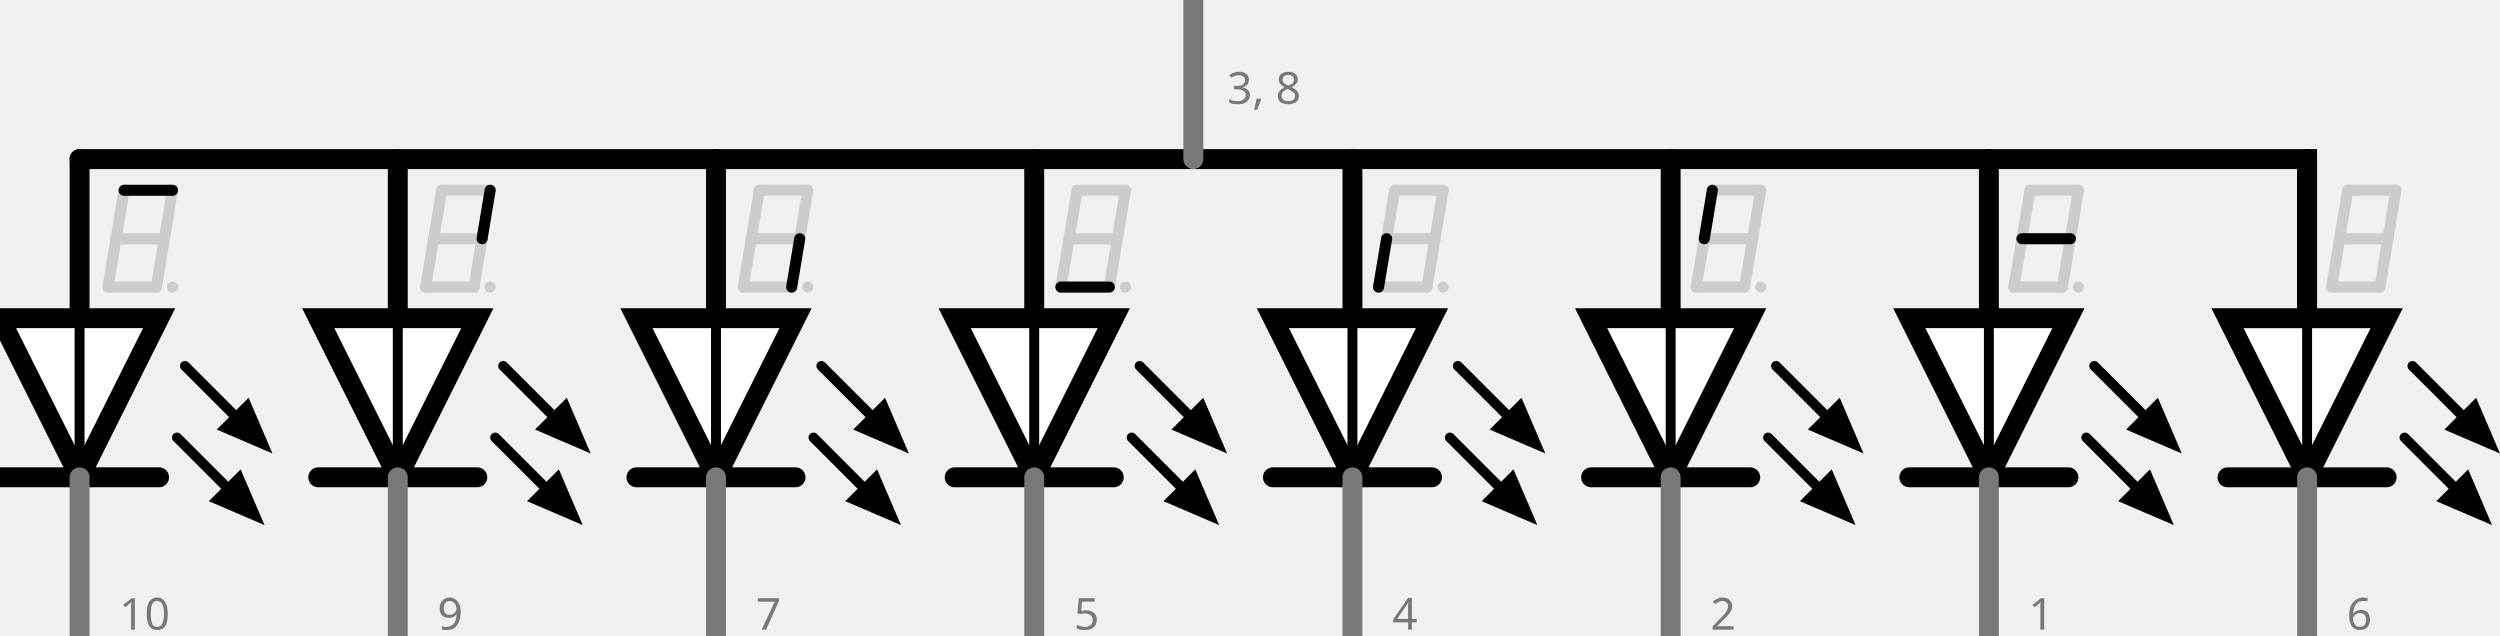
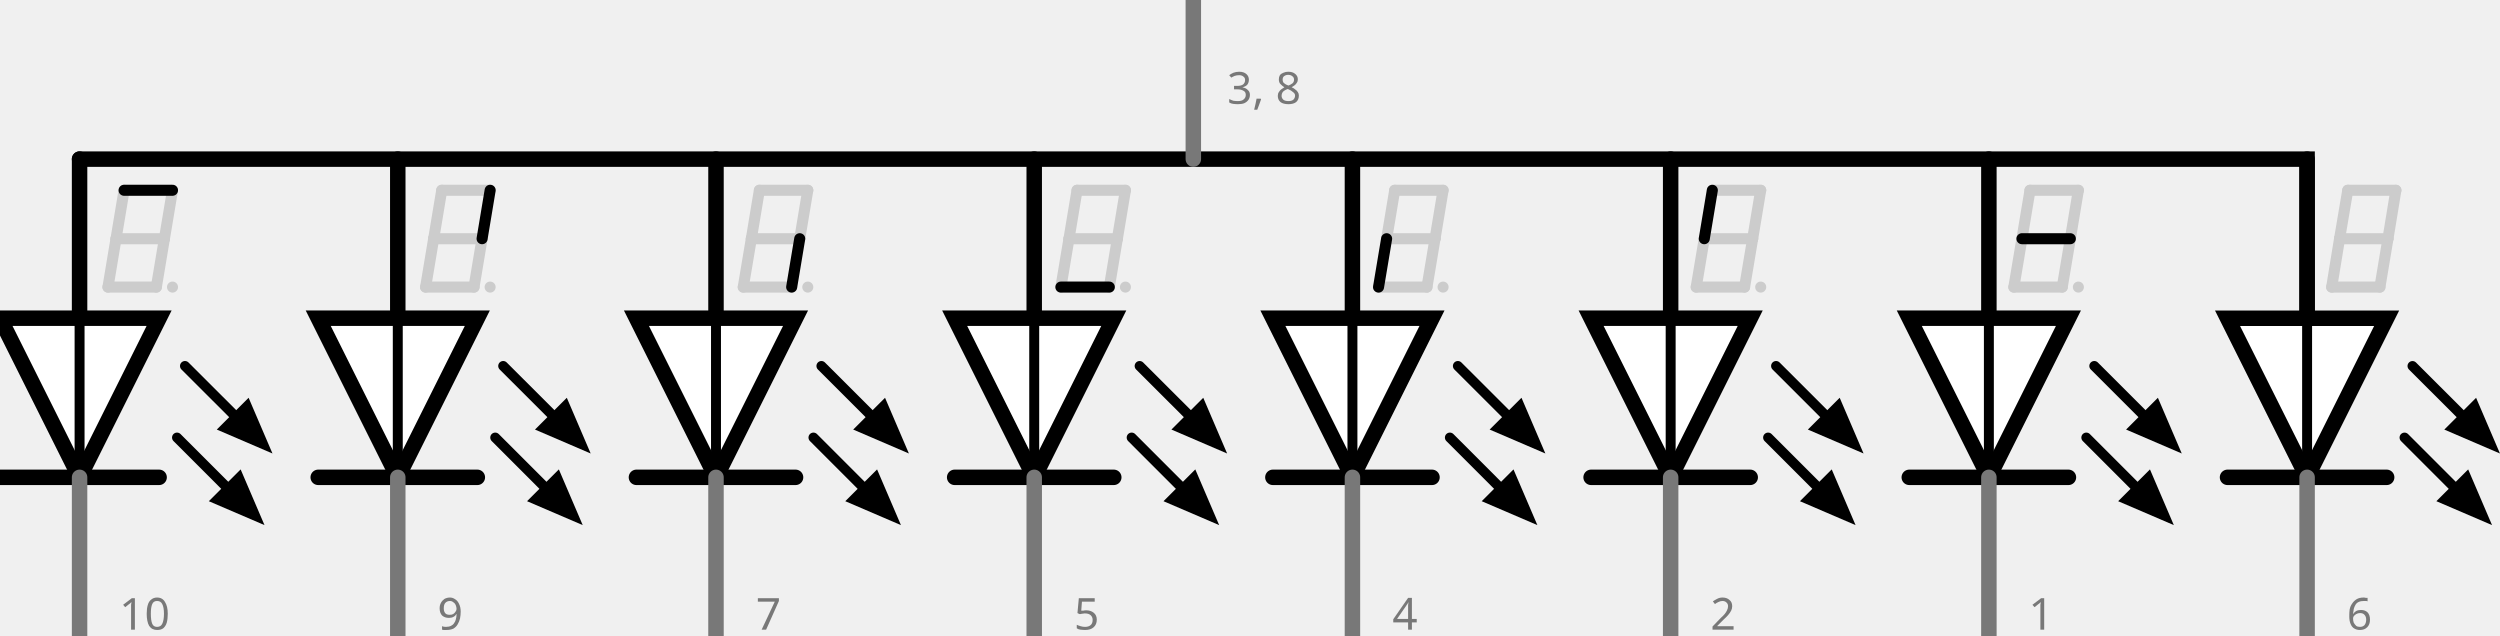
<svg xmlns="http://www.w3.org/2000/svg" version="1.1" id="Ebene_1" x="0px" y="0px" width="113.129px" height="28.742px" viewBox="0 0 113.129 28.742" enable-background="new 0 0 113.129 28.742" xml:space="preserve">
  <g>
-     <polyline fill="none" stroke="#000000" stroke-width="0.9" stroke-linecap="round" stroke-miterlimit="10" points="3.6,7.2    104.4,7.2 104.4,14.401  " />
+     <polyline fill="none" stroke="#000000" stroke-width="0.7" stroke-linecap="round" stroke-miterlimit="10" points="3.6,7.2    104.4,7.2 104.4,14.401  " />
    <g>
      <rect id="connector3pin" x="53.51" y="0.112" fill="none" width="0.982" height="0.981" />
      <rect id="connector8pin" x="53.509" y="0.108" fill="none" width="0.981" height="0.981" />
      <rect id="connector3terminal" x="53.51" y="0.112" fill="none" width="0.982" height="0.981" />
      <rect id="connector8terminal" x="53.509" y="0.11" fill="none" width="0.981" height="0.981" />
-       <rect id="connector1pin" x="89.509" y="27.817" fill="none" width="0.981" height="0.982" />
-       <rect id="connector2pin" x="75.109" y="27.819" fill="none" width="0.981" height="0.98" />
-       <rect id="connector4pin" x="60.708" y="27.817" fill="none" width="0.981" height="0.982" />
-       <rect id="connector6pin" x="31.908" y="27.817" fill="none" width="0.982" height="0.982" />
-       <rect id="connector7pin" x="3.104" y="27.817" fill="none" width="0.982" height="0.982" />
-       <rect id="connector9pin" x="103.908" y="27.819" fill="none" width="0.98" height="0.98" />
-       <rect id="connector1terminal" x="89.509" y="27.817" fill="none" width="0.981" height="0.982" />
-       <rect id="connector2terminal" x="75.109" y="27.819" fill="none" width="0.981" height="0.98" />
-       <rect id="connector4terminal" x="46.31" y="27.817" fill="none" width="0.982" height="0.982" />
-       <rect id="connector6terminal" x="17.508" y="27.817" fill="none" width="0.982" height="0.982" />
-       <rect id="connector7terminal" x="3.104" y="27.817" fill="none" width="0.982" height="0.982" />
-       <rect id="connector9terminal" x="103.908" y="27.819" fill="none" width="0.98" height="0.98" />
+       <rect id="connector1pin" x="89.509" y="27.816" fill="none" width="0.981" height="0.982" />
+       <rect id="connector2pin" x="75.109" y="27.818" fill="none" width="0.98" height="0.98" />
+       <rect id="connector4pin" x="60.708" y="27.816" fill="none" width="0.981" height="0.982" />
+       <rect id="connector6pin" x="31.908" y="27.816" fill="none" width="0.982" height="0.982" />
+       <rect id="connector7pin" x="3.104" y="27.816" fill="none" width="0.982" height="0.982" />
+       <rect id="connector9pin" x="103.908" y="27.818" fill="none" width="0.98" height="0.98" />
+       <rect id="connector1terminal" x="89.509" y="27.816" fill="none" width="0.981" height="0.982" />
+       <rect id="connector2terminal" x="75.109" y="27.818" fill="none" width="0.98" height="0.98" />
+       <rect id="connector4terminal" x="46.31" y="27.816" fill="none" width="0.982" height="0.982" />
+       <rect id="connector6terminal" x="17.508" y="27.816" fill="none" width="0.982" height="0.982" />
+       <rect id="connector7terminal" x="3.104" y="27.816" fill="none" width="0.982" height="0.982" />
+       <rect id="connector9terminal" x="103.908" y="27.818" fill="none" width="0.98" height="0.98" />
    </g>
    <g>
      <g>
        <g>
          <g>
            <g id="schematic_31_">
-               <line fill="none" stroke="#000000" stroke-width="0.9" stroke-linecap="round" x1="90" y1="21.599" x2="86.398" y2="21.599" />
-               <line fill="none" stroke="#000000" stroke-width="0.9" stroke-linecap="round" x1="93.6" y1="21.599" x2="90" y2="21.599" />
-               <polygon fill="#FFFFFF" stroke="#000000" stroke-width="0.9" stroke-linecap="round" points="86.398,14.399 90,14.399         93.6,14.399 90,21.599       " />
-               <line fill="none" stroke="#000000" stroke-width="0.45" stroke-linecap="round" x1="90" y1="21.599" x2="90" y2="14.399" />
-               <line fill="none" stroke="#000000" stroke-width="0.45" stroke-linecap="round" x1="97.109" y1="18.899" x2="94.77" y2="16.56" />
-               <line fill="none" stroke="#000000" stroke-width="0.45" stroke-linecap="round" x1="96.749" y1="22.14" x2="94.409" y2="19.8" />
-               <line id="connector1pin_31_" fill="none" stroke="#787878" stroke-width="0.9" stroke-linecap="round" x1="90" y1="21.599" x2="90" y2="28.8" />
+               <line fill="none" stroke="#000000" stroke-width="0.7" stroke-linecap="round" x1="90" y1="21.6" x2="86.398" y2="21.6" />
+               <line fill="none" stroke="#000000" stroke-width="0.7" stroke-linecap="round" x1="93.6" y1="21.6" x2="90" y2="21.6" />
+               <polygon fill="#FFFFFF" stroke="#000000" stroke-width="0.7" stroke-linecap="round" points="86.398,14.399 90,14.399         93.6,14.399 90,21.6       " />
+               <line fill="none" stroke="#000000" stroke-width="0.45" stroke-linecap="round" x1="90" y1="21.6" x2="90" y2="14.399" />
+               <line fill="none" stroke="#000000" stroke-width="0.45" stroke-linecap="round" x1="97.109" y1="18.898" x2="94.77" y2="16.561" />
+               <line fill="none" stroke="#000000" stroke-width="0.45" stroke-linecap="round" x1="96.749" y1="22.141" x2="94.409" y2="19.8" />
+               <line id="connector1pin_31_" fill="none" stroke="#787878" stroke-width="0.7" stroke-linecap="round" x1="90" y1="21.6" x2="90" y2="28.8" />
              <polygon id="connector1terminal_31_" fill="none" points="89.999,28.8 90,28.8 90,28.8       " />
-               <line id="connector0pin_31_" fill="none" stroke="#000000" stroke-width="0.9" stroke-linecap="round" x1="90" y1="14.399" x2="90" y2="7.199" />
+               <line id="connector0pin_31_" fill="none" stroke="#000000" stroke-width="0.7" stroke-linecap="round" x1="90" y1="14.399" x2="90" y2="7.199" />
              <rect id="connector0terminal_31_" x="89.999" y="7.199" fill="none" width="0.001" height="0.001" />
              <path d="M96.209,19.438L97.648,18l1.08,2.521L96.209,19.438z" />
-               <path d="M95.85,22.679l1.439-1.439l1.08,2.521L95.85,22.679z" />
+               <path d="M95.85,22.68l1.439-1.439l1.08,2.521L95.85,22.68z" />
            </g>
          </g>
        </g>
        <g>
          <g>
            <g id="schematic_30_">
-               <line fill="none" stroke="#000000" stroke-width="0.9" stroke-linecap="round" x1="75.6" y1="21.599" x2="72" y2="21.599" />
-               <line fill="none" stroke="#000000" stroke-width="0.9" stroke-linecap="round" x1="79.2" y1="21.599" x2="75.6" y2="21.599" />
-               <polygon fill="#FFFFFF" stroke="#000000" stroke-width="0.9" stroke-linecap="round" points="72,14.399 75.6,14.399         79.2,14.399 75.6,21.599       " />
-               <line fill="none" stroke="#000000" stroke-width="0.45" stroke-linecap="round" x1="75.6" y1="21.599" x2="75.6" y2="14.399" />
-               <line fill="none" stroke="#000000" stroke-width="0.45" stroke-linecap="round" x1="82.709" y1="18.899" x2="80.37" y2="16.56" />
-               <line fill="none" stroke="#000000" stroke-width="0.45" stroke-linecap="round" x1="82.35" y1="22.14" x2="80.009" y2="19.8" />
-               <line id="connector1pin_30_" fill="none" stroke="#787878" stroke-width="0.9" stroke-linecap="round" x1="75.6" y1="21.599" x2="75.6" y2="28.8" />
-               <polygon id="connector1terminal_30_" fill="none" points="75.6,28.8 75.6,28.8 75.6,28.8       " />
-               <line id="connector0pin_30_" fill="none" stroke="#000000" stroke-width="0.9" stroke-linecap="round" x1="75.6" y1="14.399" x2="75.6" y2="7.199" />
+               <line fill="none" stroke="#000000" stroke-width="0.7" stroke-linecap="round" x1="75.6" y1="21.6" x2="72" y2="21.6" />
+               <line fill="none" stroke="#000000" stroke-width="0.7" stroke-linecap="round" x1="79.2" y1="21.6" x2="75.6" y2="21.6" />
+               <polygon fill="#FFFFFF" stroke="#000000" stroke-width="0.7" stroke-linecap="round" points="72,14.399 75.6,14.399         79.2,14.399 75.6,21.6       " />
+               <line fill="none" stroke="#000000" stroke-width="0.45" stroke-linecap="round" x1="75.6" y1="21.6" x2="75.6" y2="14.399" />
+               <line fill="none" stroke="#000000" stroke-width="0.45" stroke-linecap="round" x1="82.709" y1="18.898" x2="80.37" y2="16.561" />
+               <line fill="none" stroke="#000000" stroke-width="0.45" stroke-linecap="round" x1="82.35" y1="22.141" x2="80.009" y2="19.8" />
+               <line id="connector1pin_30_" fill="none" stroke="#787878" stroke-width="0.7" stroke-linecap="round" x1="75.6" y1="21.6" x2="75.6" y2="28.8" />
+               <path id="connector1terminal_30_" fill="none" d="M75.6,28.8L75.6,28.8L75.6,28.8z" />
+               <line id="connector0pin_30_" fill="none" stroke="#000000" stroke-width="0.7" stroke-linecap="round" x1="75.6" y1="14.399" x2="75.6" y2="7.199" />
              <rect id="connector0terminal_30_" x="75.6" y="7.199" fill="none" width="0" height="0.001" />
              <path d="M81.809,19.438L83.249,18l1.08,2.521L81.809,19.438z" />
-               <path d="M81.45,22.679l1.438-1.439l1.08,2.521L81.45,22.679z" />
+               <path d="M81.45,22.68l1.438-1.439l1.079,2.521L81.45,22.68z" />
            </g>
          </g>
        </g>
        <g>
          <g>
            <g id="schematic_29_">
-               <line fill="none" stroke="#000000" stroke-width="0.9" stroke-linecap="round" x1="61.2" y1="21.599" x2="57.6" y2="21.599" />
-               <line fill="none" stroke="#000000" stroke-width="0.9" stroke-linecap="round" x1="64.8" y1="21.599" x2="61.2" y2="21.599" />
-               <polygon fill="#FFFFFF" stroke="#000000" stroke-width="0.9" stroke-linecap="round" points="57.6,14.399 61.2,14.399         64.8,14.399 61.2,21.599       " />
-               <line fill="none" stroke="#000000" stroke-width="0.45" stroke-linecap="round" x1="61.2" y1="21.599" x2="61.2" y2="14.399" />
-               <line fill="none" stroke="#000000" stroke-width="0.45" stroke-linecap="round" x1="68.311" y1="18.899" x2="65.971" y2="16.56" />
-               <line fill="none" stroke="#000000" stroke-width="0.45" stroke-linecap="round" x1="67.949" y1="22.14" x2="65.609" y2="19.8" />
-               <line id="connector1pin_29_" fill="none" stroke="#787878" stroke-width="0.9" stroke-linecap="round" x1="61.2" y1="21.599" x2="61.2" y2="28.8" />
+               <line fill="none" stroke="#000000" stroke-width="0.7" stroke-linecap="round" x1="61.2" y1="21.6" x2="57.6" y2="21.6" />
+               <line fill="none" stroke="#000000" stroke-width="0.7" stroke-linecap="round" x1="64.8" y1="21.6" x2="61.2" y2="21.6" />
+               <polygon fill="#FFFFFF" stroke="#000000" stroke-width="0.7" stroke-linecap="round" points="57.6,14.399 61.2,14.399         64.8,14.399 61.2,21.6       " />
+               <line fill="none" stroke="#000000" stroke-width="0.45" stroke-linecap="round" x1="61.2" y1="21.6" x2="61.2" y2="14.399" />
+               <line fill="none" stroke="#000000" stroke-width="0.45" stroke-linecap="round" x1="68.311" y1="18.898" x2="65.971" y2="16.561" />
+               <line fill="none" stroke="#000000" stroke-width="0.45" stroke-linecap="round" x1="67.949" y1="22.141" x2="65.609" y2="19.8" />
+               <line id="connector1pin_29_" fill="none" stroke="#787878" stroke-width="0.7" stroke-linecap="round" x1="61.2" y1="21.6" x2="61.2" y2="28.8" />
              <polygon id="connector1terminal_29_" fill="none" points="61.199,28.8 61.2,28.8 61.2,28.8       " />
-               <line id="connector0pin_29_" fill="none" stroke="#000000" stroke-width="0.9" stroke-linecap="round" x1="61.2" y1="14.399" x2="61.2" y2="7.199" />
+               <line id="connector0pin_29_" fill="none" stroke="#000000" stroke-width="0.7" stroke-linecap="round" x1="61.2" y1="14.399" x2="61.2" y2="7.199" />
              <rect id="connector0terminal_29_" x="61.199" y="7.199" fill="none" width="0.001" height="0.001" />
              <path d="M67.409,19.438L68.85,18l1.08,2.521L67.409,19.438z" />
-               <path d="M67.05,22.679l1.438-1.439l1.08,2.521L67.05,22.679z" />
+               <path d="M67.05,22.68l1.438-1.439l1.08,2.521L67.05,22.68z" />
            </g>
          </g>
        </g>
        <g>
          <g>
            <g id="schematic_28_">
-               <line fill="none" stroke="#000000" stroke-width="0.9" stroke-linecap="round" x1="46.8" y1="21.599" x2="43.2" y2="21.599" />
-               <line fill="none" stroke="#000000" stroke-width="0.9" stroke-linecap="round" x1="50.4" y1="21.599" x2="46.8" y2="21.599" />
-               <polygon fill="#FFFFFF" stroke="#000000" stroke-width="0.9" stroke-linecap="round" points="43.2,14.399 46.8,14.399         50.4,14.399 46.8,21.599       " />
-               <line fill="none" stroke="#000000" stroke-width="0.45" stroke-linecap="round" x1="46.8" y1="21.599" x2="46.8" y2="14.399" />
-               <line fill="none" stroke="#000000" stroke-width="0.45" stroke-linecap="round" x1="53.91" y1="18.899" x2="51.57" y2="16.56" />
-               <line fill="none" stroke="#000000" stroke-width="0.45" stroke-linecap="round" x1="53.549" y1="22.14" x2="51.209" y2="19.8" />
-               <line id="connector1pin_28_" fill="none" stroke="#787878" stroke-width="0.9" stroke-linecap="round" x1="46.8" y1="21.599" x2="46.8" y2="28.8" />
+               <line fill="none" stroke="#000000" stroke-width="0.7" stroke-linecap="round" x1="46.8" y1="21.6" x2="43.2" y2="21.6" />
+               <line fill="none" stroke="#000000" stroke-width="0.7" stroke-linecap="round" x1="50.4" y1="21.6" x2="46.8" y2="21.6" />
+               <polygon fill="#FFFFFF" stroke="#000000" stroke-width="0.7" stroke-linecap="round" points="43.2,14.399 46.8,14.399         50.4,14.399 46.8,21.6       " />
+               <line fill="none" stroke="#000000" stroke-width="0.45" stroke-linecap="round" x1="46.8" y1="21.6" x2="46.8" y2="14.399" />
+               <line fill="none" stroke="#000000" stroke-width="0.45" stroke-linecap="round" x1="53.91" y1="18.898" x2="51.57" y2="16.561" />
+               <line fill="none" stroke="#000000" stroke-width="0.45" stroke-linecap="round" x1="53.549" y1="22.141" x2="51.209" y2="19.8" />
+               <line id="connector1pin_28_" fill="none" stroke="#787878" stroke-width="0.7" stroke-linecap="round" x1="46.8" y1="21.6" x2="46.8" y2="28.8" />
              <polygon id="connector1terminal_28_" fill="none" points="46.799,28.8 46.8,28.8 46.8,28.8       " />
-               <line id="connector0pin_28_" fill="none" stroke="#000000" stroke-width="0.9" stroke-linecap="round" x1="46.8" y1="14.399" x2="46.8" y2="7.199" />
+               <line id="connector0pin_28_" fill="none" stroke="#000000" stroke-width="0.7" stroke-linecap="round" x1="46.8" y1="14.399" x2="46.8" y2="7.199" />
              <rect id="connector0terminal_28_" x="46.799" y="7.199" fill="none" width="0.001" height="0.001" />
              <path d="M53.009,19.438L54.449,18l1.08,2.521L53.009,19.438z" />
-               <path d="M52.65,22.679l1.439-1.439l1.08,2.521L52.65,22.679z" />
+               <path d="M52.65,22.68l1.439-1.439l1.08,2.521L52.65,22.68z" />
            </g>
          </g>
        </g>
        <g>
          <g>
            <g id="schematic_27_">
-               <line fill="none" stroke="#000000" stroke-width="0.9" stroke-linecap="round" x1="32.4" y1="21.599" x2="28.8" y2="21.599" />
-               <line fill="none" stroke="#000000" stroke-width="0.9" stroke-linecap="round" x1="36" y1="21.599" x2="32.4" y2="21.599" />
-               <polygon fill="#FFFFFF" stroke="#000000" stroke-width="0.9" stroke-linecap="round" points="28.8,14.399 32.4,14.399         36,14.399 32.4,21.599       " />
-               <line fill="none" stroke="#000000" stroke-width="0.45" stroke-linecap="round" x1="32.4" y1="21.599" x2="32.4" y2="14.399" />
-               <line fill="none" stroke="#000000" stroke-width="0.45" stroke-linecap="round" x1="39.51" y1="18.899" x2="37.17" y2="16.56" />
-               <line fill="none" stroke="#000000" stroke-width="0.45" stroke-linecap="round" x1="39.149" y1="22.14" x2="36.81" y2="19.8" />
-               <line id="connector1pin_27_" fill="none" stroke="#787878" stroke-width="0.9" stroke-linecap="round" x1="32.4" y1="21.599" x2="32.4" y2="28.8" />
+               <line fill="none" stroke="#000000" stroke-width="0.7" stroke-linecap="round" x1="32.4" y1="21.6" x2="28.8" y2="21.6" />
+               <line fill="none" stroke="#000000" stroke-width="0.7" stroke-linecap="round" x1="36" y1="21.6" x2="32.4" y2="21.6" />
+               <polygon fill="#FFFFFF" stroke="#000000" stroke-width="0.7" stroke-linecap="round" points="28.8,14.399 32.4,14.399         36,14.399 32.4,21.6       " />
+               <line fill="none" stroke="#000000" stroke-width="0.45" stroke-linecap="round" x1="32.4" y1="21.6" x2="32.4" y2="14.399" />
+               <line fill="none" stroke="#000000" stroke-width="0.45" stroke-linecap="round" x1="39.51" y1="18.898" x2="37.17" y2="16.561" />
+               <line fill="none" stroke="#000000" stroke-width="0.45" stroke-linecap="round" x1="39.149" y1="22.141" x2="36.81" y2="19.8" />
+               <line id="connector1pin_27_" fill="none" stroke="#787878" stroke-width="0.7" stroke-linecap="round" x1="32.4" y1="21.6" x2="32.4" y2="28.8" />
              <polygon id="connector1terminal_27_" fill="none" points="32.399,28.8 32.4,28.8 32.4,28.8       " />
-               <line id="connector0pin_27_" fill="none" stroke="#000000" stroke-width="0.9" stroke-linecap="round" x1="32.4" y1="14.399" x2="32.4" y2="7.199" />
+               <line id="connector0pin_27_" fill="none" stroke="#000000" stroke-width="0.7" stroke-linecap="round" x1="32.4" y1="14.399" x2="32.4" y2="7.199" />
              <rect id="connector0terminal_27_" x="32.399" y="7.199" fill="none" width="0.001" height="0.001" />
              <path d="M38.609,19.438L40.049,18l1.08,2.521L38.609,19.438z" />
-               <path d="M38.25,22.679l1.439-1.439l1.08,2.521L38.25,22.679z" />
+               <path d="M38.25,22.68l1.439-1.439l1.08,2.521L38.25,22.68z" />
            </g>
          </g>
        </g>
        <g>
          <g>
            <g id="schematic_26_">
-               <line fill="none" stroke="#000000" stroke-width="0.9" stroke-linecap="round" x1="18" y1="21.599" x2="14.4" y2="21.599" />
-               <line fill="none" stroke="#000000" stroke-width="0.9" stroke-linecap="round" x1="21.6" y1="21.599" x2="18" y2="21.599" />
-               <polygon fill="#FFFFFF" stroke="#000000" stroke-width="0.9" stroke-linecap="round" points="14.4,14.399 18,14.399         21.6,14.399 18,21.599       " />
-               <line fill="none" stroke="#000000" stroke-width="0.45" stroke-linecap="round" x1="18" y1="21.599" x2="18" y2="14.399" />
-               <line fill="none" stroke="#000000" stroke-width="0.45" stroke-linecap="round" x1="25.11" y1="18.899" x2="22.77" y2="16.56" />
-               <line fill="none" stroke="#000000" stroke-width="0.45" stroke-linecap="round" x1="24.75" y1="22.14" x2="22.41" y2="19.8" />
-               <line id="connector1pin_26_" fill="none" stroke="#787878" stroke-width="0.9" stroke-linecap="round" x1="18" y1="21.599" x2="18" y2="28.8" />
+               <line fill="none" stroke="#000000" stroke-width="0.7" stroke-linecap="round" x1="18" y1="21.6" x2="14.4" y2="21.6" />
+               <line fill="none" stroke="#000000" stroke-width="0.7" stroke-linecap="round" x1="21.6" y1="21.6" x2="18" y2="21.6" />
+               <polygon fill="#FFFFFF" stroke="#000000" stroke-width="0.7" stroke-linecap="round" points="14.4,14.399 18,14.399         21.6,14.399 18,21.6       " />
+               <line fill="none" stroke="#000000" stroke-width="0.45" stroke-linecap="round" x1="18" y1="21.6" x2="18" y2="14.399" />
+               <line fill="none" stroke="#000000" stroke-width="0.45" stroke-linecap="round" x1="25.11" y1="18.898" x2="22.77" y2="16.561" />
+               <line fill="none" stroke="#000000" stroke-width="0.45" stroke-linecap="round" x1="24.75" y1="22.141" x2="22.41" y2="19.8" />
+               <line id="connector1pin_26_" fill="none" stroke="#787878" stroke-width="0.7" stroke-linecap="round" x1="18" y1="21.6" x2="18" y2="28.8" />
              <polygon id="connector1terminal_26_" fill="none" points="18,28.8 18.001,28.8 18.001,28.8       " />
-               <line id="connector0pin_26_" fill="none" stroke="#000000" stroke-width="0.9" stroke-linecap="round" x1="18" y1="14.399" x2="18" y2="7.199" />
+               <line id="connector0pin_26_" fill="none" stroke="#000000" stroke-width="0.7" stroke-linecap="round" x1="18" y1="14.399" x2="18" y2="7.199" />
              <rect id="connector0terminal_26_" x="18" y="7.199" fill="none" width="0.001" height="0.001" />
              <path d="M24.209,19.438L25.649,18l1.08,2.521L24.209,19.438z" />
-               <path d="M23.85,22.679l1.439-1.439l1.08,2.521L23.85,22.679z" />
+               <path d="M23.85,22.68l1.439-1.439l1.08,2.521L23.85,22.68z" />
            </g>
          </g>
        </g>
        <g>
          <g>
            <g id="schematic_25_">
-               <line fill="none" stroke="#000000" stroke-width="0.9" stroke-linecap="round" x1="3.601" y1="21.599" x2="0" y2="21.599" />
-               <line fill="none" stroke="#000000" stroke-width="0.9" stroke-linecap="round" x1="7.2" y1="21.599" x2="3.601" y2="21.599" />
-               <polygon fill="#FFFFFF" stroke="#000000" stroke-width="0.9" stroke-linecap="round" points="0,14.399 3.601,14.399         7.2,14.399 3.601,21.599       " />
-               <line fill="none" stroke="#000000" stroke-width="0.45" stroke-linecap="round" x1="3.601" y1="21.599" x2="3.601" y2="14.399" />
-               <line fill="none" stroke="#000000" stroke-width="0.45" stroke-linecap="round" x1="10.71" y1="18.899" x2="8.37" y2="16.56" />
-               <line fill="none" stroke="#000000" stroke-width="0.45" stroke-linecap="round" x1="10.35" y1="22.14" x2="8.01" y2="19.8" />
-               <line id="connector1pin_25_" fill="none" stroke="#787878" stroke-width="0.9" stroke-linecap="round" x1="3.601" y1="21.599" x2="3.601" y2="28.8" />
+               <line fill="none" stroke="#000000" stroke-width="0.7" stroke-linecap="round" x1="3.601" y1="21.6" x2="0" y2="21.6" />
+               <line fill="none" stroke="#000000" stroke-width="0.7" stroke-linecap="round" x1="7.2" y1="21.6" x2="3.601" y2="21.6" />
+               <polygon fill="#FFFFFF" stroke="#000000" stroke-width="0.7" stroke-linecap="round" points="0,14.399 3.601,14.399         7.2,14.399 3.601,21.6       " />
+               <line fill="none" stroke="#000000" stroke-width="0.45" stroke-linecap="round" x1="3.601" y1="21.6" x2="3.601" y2="14.399" />
+               <line fill="none" stroke="#000000" stroke-width="0.45" stroke-linecap="round" x1="10.71" y1="18.898" x2="8.37" y2="16.561" />
+               <line fill="none" stroke="#000000" stroke-width="0.45" stroke-linecap="round" x1="10.35" y1="22.141" x2="8.01" y2="19.8" />
+               <line id="connector1pin_25_" fill="none" stroke="#787878" stroke-width="0.7" stroke-linecap="round" x1="3.601" y1="21.6" x2="3.601" y2="28.8" />
              <polygon id="connector1terminal_25_" fill="none" points="3.6,28.8 3.601,28.8 3.601,28.8       " />
-               <line id="connector0pin_25_" fill="none" stroke="#000000" stroke-width="0.9" stroke-linecap="round" x1="3.601" y1="14.399" x2="3.601" y2="7.199" />
+               <line id="connector0pin_25_" fill="none" stroke="#000000" stroke-width="0.7" stroke-linecap="round" x1="3.601" y1="14.399" x2="3.601" y2="7.199" />
              <rect id="connector0terminal_25_" x="3.6" y="7.199" fill="none" width="0.001" height="0.001" />
              <path d="M9.81,19.438L11.25,18l1.08,2.521L9.81,19.438z" />
-               <path d="M9.45,22.679l1.439-1.439l1.08,2.521L9.45,22.679z" />
+               <path d="M9.45,22.68l1.439-1.439l1.08,2.521L9.45,22.68z" />
            </g>
          </g>
        </g>
      </g>
      <g>
        <g>
          <g>
            <g id="schematic_24_">
-               <rect id="connector0terminal_24_" x="89.999" y="21.599" fill="none" width="0.001" height="0.001" />
+               <rect id="connector0terminal_24_" x="89.999" y="21.6" fill="none" width="0.001" height="0" />
            </g>
          </g>
        </g>
        <g>
          <g>
            <g id="schematic_23_">
-               <rect id="connector0terminal_23_" x="75.6" y="21.599" fill="none" width="0" height="0.001" />
+               <rect id="connector0terminal_23_" x="75.6" y="21.6" fill="none" width="0" height="0" />
            </g>
          </g>
        </g>
        <g>
          <g>
            <g id="schematic_22_">
-               <rect id="connector0terminal_22_" x="61.199" y="21.599" fill="none" width="0.001" height="0.001" />
+               <rect id="connector0terminal_22_" x="61.199" y="21.6" fill="none" width="0.001" height="0" />
            </g>
          </g>
        </g>
        <g>
          <g>
            <g id="schematic_21_">
-               <rect id="connector0terminal_21_" x="46.799" y="21.599" fill="none" width="0.001" height="0.001" />
+               <rect id="connector0terminal_21_" x="46.799" y="21.6" fill="none" width="0.001" height="0" />
            </g>
          </g>
        </g>
        <g>
          <g>
            <g id="schematic_20_">
-               <rect id="connector0terminal_20_" x="32.399" y="21.599" fill="none" width="0.001" height="0.001" />
+               <rect id="connector0terminal_20_" x="32.399" y="21.6" fill="none" width="0.001" height="0" />
            </g>
          </g>
        </g>
        <g>
          <g>
            <g id="schematic_19_">
-               <rect id="connector0terminal_19_" x="18" y="21.599" fill="none" width="0.001" height="0.001" />
+               <rect id="connector0terminal_19_" x="18" y="21.6" fill="none" width="0.001" height="0" />
            </g>
          </g>
        </g>
        <g>
          <g>
            <g id="schematic_18_">
-               <rect id="connector0terminal_18_" x="3.6" y="21.599" fill="none" width="0.001" height="0.001" />
+               <rect id="connector0terminal_18_" x="3.6" y="21.6" fill="none" width="0.001" height="0" />
            </g>
          </g>
        </g>
      </g>
      <g>
        <g>
          <g>
            <g id="schematic_9_">
              <polygon id="connector1terminal_9_" fill="none" points="104.398,29.292 104.4,29.292 104.4,29.292       " />
            </g>
          </g>
        </g>
        <g>
          <g>
            <g id="schematic_8_">
              <polygon id="connector1terminal_8_" fill="none" points="89.999,29.292 90,29.292 90,29.292       " />
            </g>
          </g>
        </g>
        <g>
          <g>
            <g id="schematic_7_">
-               <polygon id="connector1terminal_7_" fill="none" points="75.6,29.292 75.6,29.292 75.6,29.292       " />
+               <path id="connector1terminal_7_" fill="none" d="M75.6,29.292L75.6,29.292L75.6,29.292z" />
            </g>
          </g>
        </g>
        <g>
          <g>
            <g id="schematic_6_">
              <polygon id="connector1terminal_6_" fill="none" points="61.199,29.292 61.2,29.292 61.2,29.292       " />
            </g>
          </g>
        </g>
        <g>
          <g>
            <g id="schematic_5_">
              <polygon id="connector1terminal_5_" fill="none" points="46.799,29.292 46.8,29.292 46.8,29.292       " />
            </g>
          </g>
        </g>
        <g>
          <g>
            <g id="schematic_4_">
              <polygon id="connector1terminal_4_" fill="none" points="32.399,29.292 32.4,29.292 32.4,29.292       " />
            </g>
          </g>
        </g>
        <g>
          <g>
            <g id="schematic_3_">
              <polygon id="connector1terminal_3_" fill="none" points="18,29.292 18.001,29.292 18.001,29.292       " />
            </g>
          </g>
        </g>
        <g>
          <g>
            <g id="schematic_2_">
              <polygon id="connector1terminal_1_" fill="none" points="3.6,29.292 3.601,29.292 3.601,29.292       " />
            </g>
          </g>
        </g>
      </g>
    </g>
    <text transform="matrix(1 0 0 1 106.1992 28.4922)" fill="#787878" font-family="'DroidSans'" font-size="2">6</text>
    <text transform="matrix(1 0 0 1 91.7998 28.4922)" fill="#787878" font-family="'DroidSans'" font-size="2">1</text>
-     <text transform="matrix(1 0 0 1 55.5298 4.6997)" fill="#787878" font-family="'DroidSans'" font-size="2">3, 8</text>
+     <text transform="matrix(1 0 0 1 55.5298 4.6992)" fill="#787878" font-family="'DroidSans'" font-size="2">3, 8</text>
    <text transform="matrix(1 0 0 1 77.4004 28.4922)" fill="#787878" font-family="'DroidSans'" font-size="2">2</text>
    <text transform="matrix(1 0 0 1 63 28.4922)" fill="#787878" font-family="'DroidSans'" font-size="2">4</text>
    <text transform="matrix(1 0 0 1 48.6001 28.4922)" fill="#787878" font-family="'DroidSans'" font-size="2">5</text>
    <text transform="matrix(1 0 0 1 34.2002 28.4922)" fill="#787878" font-family="'DroidSans'" font-size="2">7</text>
    <text transform="matrix(1 0 0 1 19.8003 28.4922)" fill="#787878" font-family="'DroidSans'" font-size="2">9</text>
    <text transform="matrix(1 0 0 1 5.4004 28.4922)" fill="#787878" font-family="'DroidSans'" font-size="2">10</text>
-     <line fill="none" stroke="#787878" stroke-width="0.9" stroke-linecap="round" stroke-miterlimit="10" x1="54" y1="7.2" x2="54" y2="0" />
+     <line fill="none" stroke="#787878" stroke-width="0.7" stroke-linecap="round" stroke-miterlimit="10" x1="54" y1="7.2" x2="54" y2="0" />
    <g>
      <g>
        <line fill="none" stroke="#CCCCCC" stroke-width="0.5" stroke-linecap="round" x1="7.075" y1="12.991" x2="4.885" y2="12.991" />
        <line fill="none" stroke="#CCCCCC" stroke-width="0.5" stroke-linecap="round" x1="5.25" y1="10.802" x2="7.44" y2="10.802" />
        <line fill="none" stroke="#CCCCCC" stroke-width="0.5" stroke-linecap="round" x1="7.806" y1="12.991" x2="7.806" y2="12.991" />
        <line fill="none" stroke="#CCCCCC" stroke-width="0.5" stroke-linecap="round" x1="5.25" y1="10.802" x2="4.885" y2="12.991" />
        <line fill="none" stroke="#CCCCCC" stroke-width="0.5" stroke-linecap="round" x1="5.615" y1="8.61" x2="5.25" y2="10.802" />
        <line fill="none" stroke="#CCCCCC" stroke-width="0.5" stroke-linecap="round" x1="7.44" y1="10.802" x2="7.075" y2="12.991" />
        <line fill="none" stroke="#CCCCCC" stroke-width="0.5" stroke-linecap="round" x1="7.806" y1="8.61" x2="7.44" y2="10.802" />
        <line fill="none" stroke="#000000" stroke-width="0.5" stroke-linecap="round" x1="7.806" y1="8.61" x2="5.615" y2="8.61" />
      </g>
      <g>
        <line fill="none" stroke="#CCCCCC" stroke-width="0.5" stroke-linecap="round" x1="22.179" y1="8.61" x2="19.989" y2="8.61" />
        <line fill="none" stroke="#CCCCCC" stroke-width="0.5" stroke-linecap="round" x1="21.449" y1="12.991" x2="19.259" y2="12.991" />
        <line fill="none" stroke="#CCCCCC" stroke-width="0.5" stroke-linecap="round" x1="19.624" y1="10.802" x2="21.815" y2="10.802" />
        <line fill="none" stroke="#CCCCCC" stroke-width="0.5" stroke-linecap="round" x1="22.179" y1="12.991" x2="22.179" y2="12.991" />
        <line fill="none" stroke="#CCCCCC" stroke-width="0.5" stroke-linecap="round" x1="19.624" y1="10.802" x2="19.259" y2="12.991" />
        <line fill="none" stroke="#CCCCCC" stroke-width="0.5" stroke-linecap="round" x1="19.989" y1="8.61" x2="19.624" y2="10.802" />
        <line fill="none" stroke="#CCCCCC" stroke-width="0.5" stroke-linecap="round" x1="21.815" y1="10.802" x2="21.449" y2="12.991" />
        <line fill="none" stroke="#000000" stroke-width="0.5" stroke-linecap="round" x1="22.18" y1="8.61" x2="21.815" y2="10.802" />
      </g>
      <g>
        <line fill="none" stroke="#CCCCCC" stroke-width="0.5" stroke-linecap="round" x1="36.554" y1="8.61" x2="34.363" y2="8.61" />
        <line fill="none" stroke="#CCCCCC" stroke-width="0.5" stroke-linecap="round" x1="35.824" y1="12.991" x2="33.633" y2="12.991" />
        <line fill="none" stroke="#CCCCCC" stroke-width="0.5" stroke-linecap="round" x1="33.999" y1="10.802" x2="36.189" y2="10.802" />
        <line fill="none" stroke="#CCCCCC" stroke-width="0.5" stroke-linecap="round" x1="36.554" y1="12.991" x2="36.554" y2="12.991" />
        <line fill="none" stroke="#CCCCCC" stroke-width="0.5" stroke-linecap="round" x1="33.999" y1="10.802" x2="33.633" y2="12.991" />
        <line fill="none" stroke="#CCCCCC" stroke-width="0.5" stroke-linecap="round" x1="34.363" y1="8.61" x2="33.999" y2="10.802" />
        <line fill="none" stroke="#CCCCCC" stroke-width="0.5" stroke-linecap="round" x1="36.554" y1="8.61" x2="36.189" y2="10.802" />
        <line fill="none" stroke="#000000" stroke-width="0.5" stroke-linecap="round" x1="36.189" y1="10.802" x2="35.824" y2="12.991" />
      </g>
      <g>
        <line fill="none" stroke="#CCCCCC" stroke-width="0.5" stroke-linecap="round" x1="50.927" y1="8.61" x2="48.738" y2="8.61" />
        <line fill="none" stroke="#CCCCCC" stroke-width="0.5" stroke-linecap="round" x1="48.373" y1="10.802" x2="50.563" y2="10.802" />
        <line fill="none" stroke="#CCCCCC" stroke-width="0.5" stroke-linecap="round" x1="50.927" y1="12.991" x2="50.927" y2="12.991" />
        <line fill="none" stroke="#CCCCCC" stroke-width="0.5" stroke-linecap="round" x1="48.373" y1="10.802" x2="48.007" y2="12.991" />
        <line fill="none" stroke="#CCCCCC" stroke-width="0.5" stroke-linecap="round" x1="48.738" y1="8.61" x2="48.373" y2="10.802" />
        <line fill="none" stroke="#CCCCCC" stroke-width="0.5" stroke-linecap="round" x1="50.563" y1="10.802" x2="50.198" y2="12.991" />
        <line fill="none" stroke="#CCCCCC" stroke-width="0.5" stroke-linecap="round" x1="50.928" y1="8.61" x2="50.563" y2="10.802" />
        <line fill="none" stroke="#000000" stroke-width="0.5" stroke-linecap="round" x1="50.198" y1="12.991" x2="48.007" y2="12.991" />
      </g>
      <g>
        <line fill="none" stroke="#CCCCCC" stroke-width="0.5" stroke-linecap="round" x1="65.302" y1="8.61" x2="63.111" y2="8.61" />
        <line fill="none" stroke="#CCCCCC" stroke-width="0.5" stroke-linecap="round" x1="64.572" y1="12.991" x2="62.381" y2="12.991" />
        <line fill="none" stroke="#CCCCCC" stroke-width="0.5" stroke-linecap="round" x1="62.747" y1="10.802" x2="64.938" y2="10.802" />
        <line fill="none" stroke="#CCCCCC" stroke-width="0.5" stroke-linecap="round" x1="65.302" y1="12.991" x2="65.302" y2="12.991" />
        <line fill="none" stroke="#CCCCCC" stroke-width="0.5" stroke-linecap="round" x1="63.113" y1="8.61" x2="62.747" y2="10.802" />
        <line fill="none" stroke="#CCCCCC" stroke-width="0.5" stroke-linecap="round" x1="64.938" y1="10.802" x2="64.572" y2="12.991" />
        <line fill="none" stroke="#CCCCCC" stroke-width="0.5" stroke-linecap="round" x1="65.302" y1="8.61" x2="64.938" y2="10.802" />
        <line fill="none" stroke="#000000" stroke-width="0.5" stroke-linecap="round" x1="62.747" y1="10.802" x2="62.381" y2="12.991" />
      </g>
      <g>
        <line fill="none" stroke="#CCCCCC" stroke-width="0.5" stroke-linecap="round" x1="79.675" y1="8.61" x2="77.486" y2="8.61" />
        <line fill="none" stroke="#CCCCCC" stroke-width="0.5" stroke-linecap="round" x1="78.945" y1="12.991" x2="76.756" y2="12.991" />
        <line fill="none" stroke="#CCCCCC" stroke-width="0.5" stroke-linecap="round" x1="77.121" y1="10.802" x2="79.311" y2="10.802" />
        <line fill="none" stroke="#CCCCCC" stroke-width="0.5" stroke-linecap="round" x1="79.675" y1="12.991" x2="79.675" y2="12.991" />
        <line fill="none" stroke="#CCCCCC" stroke-width="0.5" stroke-linecap="round" x1="77.121" y1="10.802" x2="76.756" y2="12.991" />
        <line fill="none" stroke="#000000" stroke-width="0.5" stroke-linecap="round" x1="77.486" y1="8.61" x2="77.121" y2="10.802" />
        <line fill="none" stroke="#CCCCCC" stroke-width="0.5" stroke-linecap="round" x1="79.311" y1="10.802" x2="78.945" y2="12.991" />
        <line fill="none" stroke="#CCCCCC" stroke-width="0.5" stroke-linecap="round" x1="79.675" y1="8.61" x2="79.311" y2="10.802" />
      </g>
      <g>
        <line fill="none" stroke="#CCCCCC" stroke-width="0.5" stroke-linecap="round" x1="94.05" y1="8.61" x2="91.859" y2="8.61" />
        <line fill="none" stroke="#CCCCCC" stroke-width="0.5" stroke-linecap="round" x1="93.32" y1="12.991" x2="91.13" y2="12.991" />
        <line fill="none" stroke="#CCCCCC" stroke-width="0.5" stroke-linecap="round" x1="94.05" y1="12.991" x2="94.05" y2="12.991" />
        <line fill="none" stroke="#CCCCCC" stroke-width="0.5" stroke-linecap="round" x1="91.496" y1="10.802" x2="91.13" y2="12.991" />
        <line fill="none" stroke="#CCCCCC" stroke-width="0.5" stroke-linecap="round" x1="91.861" y1="8.61" x2="91.496" y2="10.802" />
        <line fill="none" stroke="#CCCCCC" stroke-width="0.5" stroke-linecap="round" x1="93.686" y1="10.802" x2="93.32" y2="12.991" />
        <line fill="none" stroke="#CCCCCC" stroke-width="0.5" stroke-linecap="round" x1="94.05" y1="8.61" x2="93.686" y2="10.802" />
        <line fill="none" stroke="#000000" stroke-width="0.5" stroke-linecap="round" x1="91.496" y1="10.802" x2="93.686" y2="10.802" />
      </g>
      <g>
        <line fill="none" stroke="#CCCCCC" stroke-width="0.5" stroke-linecap="round" x1="108.418" y1="8.61" x2="106.24" y2="8.61" />
        <line fill="none" stroke="#CCCCCC" stroke-width="0.5" stroke-linecap="round" x1="107.695" y1="12.991" x2="105.512" y2="12.991" />
        <line fill="none" stroke="#CCCCCC" stroke-width="0.5" stroke-linecap="round" x1="105.869" y1="10.802" x2="108.059" y2="10.802" />
        <line fill="none" stroke="#CCCCCC" stroke-width="0.5" stroke-linecap="round" x1="105.869" y1="10.802" x2="105.512" y2="12.991" />
        <line fill="none" stroke="#CCCCCC" stroke-width="0.5" stroke-linecap="round" x1="106.24" y1="8.61" x2="105.869" y2="10.802" />
        <line fill="none" stroke="#CCCCCC" stroke-width="0.5" stroke-linecap="round" x1="108.059" y1="10.802" x2="107.695" y2="12.991" />
        <line fill="none" stroke="#CCCCCC" stroke-width="0.5" stroke-linecap="round" x1="108.418" y1="8.61" x2="108.059" y2="10.802" />
      </g>
    </g>
  </g>
  <g>
    <g>
      <g>
        <g id="schematic_17_">
-           <line fill="none" stroke="#000000" stroke-width="0.9" stroke-linecap="round" x1="104.4" y1="21.6" x2="100.799" y2="21.6" />
-           <line fill="none" stroke="#000000" stroke-width="0.9" stroke-linecap="round" x1="108" y1="21.6" x2="104.4" y2="21.6" />
-           <polygon fill="#FFFFFF" stroke="#000000" stroke-width="0.9" stroke-linecap="round" points="100.799,14.401 104.4,14.401       108,14.401 104.4,21.6     " />
+           <line fill="none" stroke="#000000" stroke-width="0.7" stroke-linecap="round" x1="104.4" y1="21.6" x2="100.799" y2="21.6" />
+           <line fill="none" stroke="#000000" stroke-width="0.7" stroke-linecap="round" x1="108" y1="21.6" x2="104.4" y2="21.6" />
+           <polygon fill="#FFFFFF" stroke="#000000" stroke-width="0.7" stroke-linecap="round" points="100.799,14.401 104.4,14.401       108,14.401 104.4,21.6     " />
          <line fill="none" stroke="#000000" stroke-width="0.45" stroke-linecap="round" x1="104.4" y1="21.6" x2="104.4" y2="14.401" />
-           <line fill="none" stroke="#000000" stroke-width="0.45" stroke-linecap="round" x1="111.509" y1="18.901" x2="109.169" y2="16.562" />
+           <line fill="none" stroke="#000000" stroke-width="0.45" stroke-linecap="round" x1="111.509" y1="18.9" x2="109.169" y2="16.563" />
          <line fill="none" stroke="#000000" stroke-width="0.45" stroke-linecap="round" x1="111.148" y1="22.141" x2="108.809" y2="19.801" />
-           <line id="connector1pin_17_" fill="none" stroke="#787878" stroke-width="0.9" stroke-linecap="round" x1="104.4" y1="21.6" x2="104.4" y2="28.801" />
+           <line id="connector1pin_17_" fill="none" stroke="#787878" stroke-width="0.7" stroke-linecap="round" x1="104.4" y1="21.6" x2="104.4" y2="28.801" />
          <polygon id="connector1terminal_17_" fill="none" points="104.398,28.801 104.4,28.801 104.4,28.801     " />
-           <line id="connector0pin_17_" fill="none" stroke="#000000" stroke-width="0.9" stroke-linecap="round" x1="104.4" y1="14.401" x2="104.4" y2="7.2" />
+           <line id="connector0pin_17_" fill="none" stroke="#000000" stroke-width="0.7" stroke-linecap="round" x1="104.4" y1="14.401" x2="104.4" y2="7.2" />
          <rect id="connector0terminal_17_" x="104.398" y="7.2" fill="none" width="0.002" height="0.001" />
-           <path d="M110.609,19.44l1.439-1.439l1.08,2.52L110.609,19.44z" />
+           <path d="M110.609,19.439l1.438-1.438l1.08,2.521L110.609,19.439z" />
          <path d="M110.25,22.68l1.439-1.438l1.08,2.52L110.25,22.68z" />
        </g>
      </g>
    </g>
-     <rect id="connector0terminal_9_" x="104.398" y="21.6" fill="none" width="0.002" height="0.001" />
+     <rect id="connector0terminal_9_" x="104.398" y="21.6" fill="none" width="0.002" height="0.002" />
  </g>
</svg>
